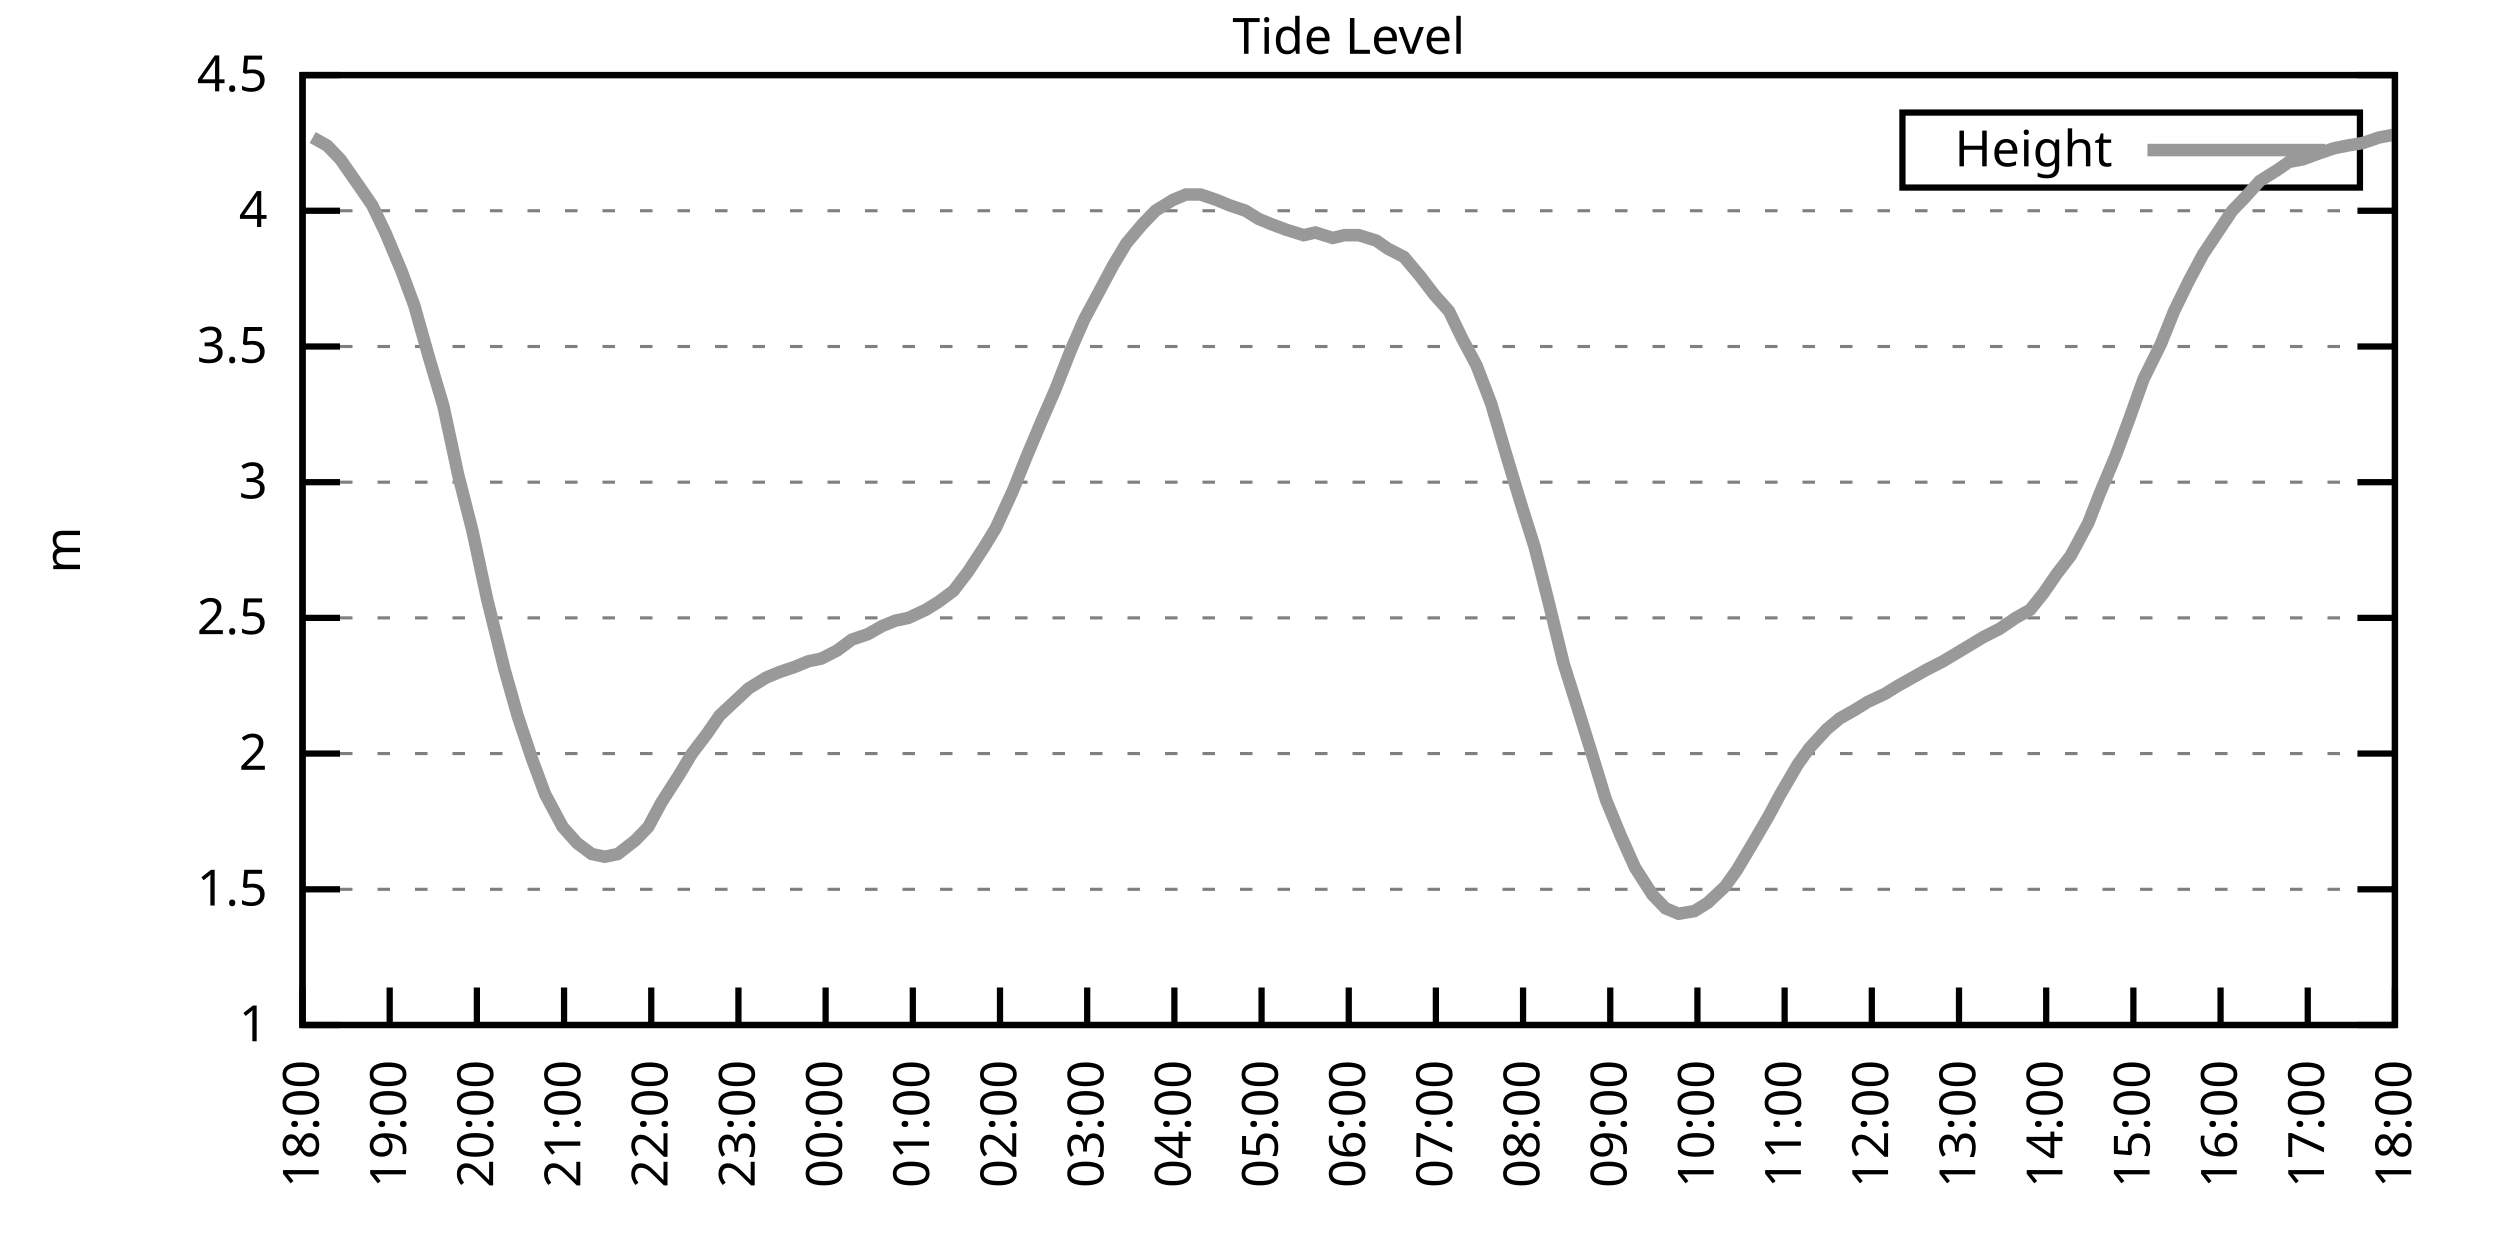
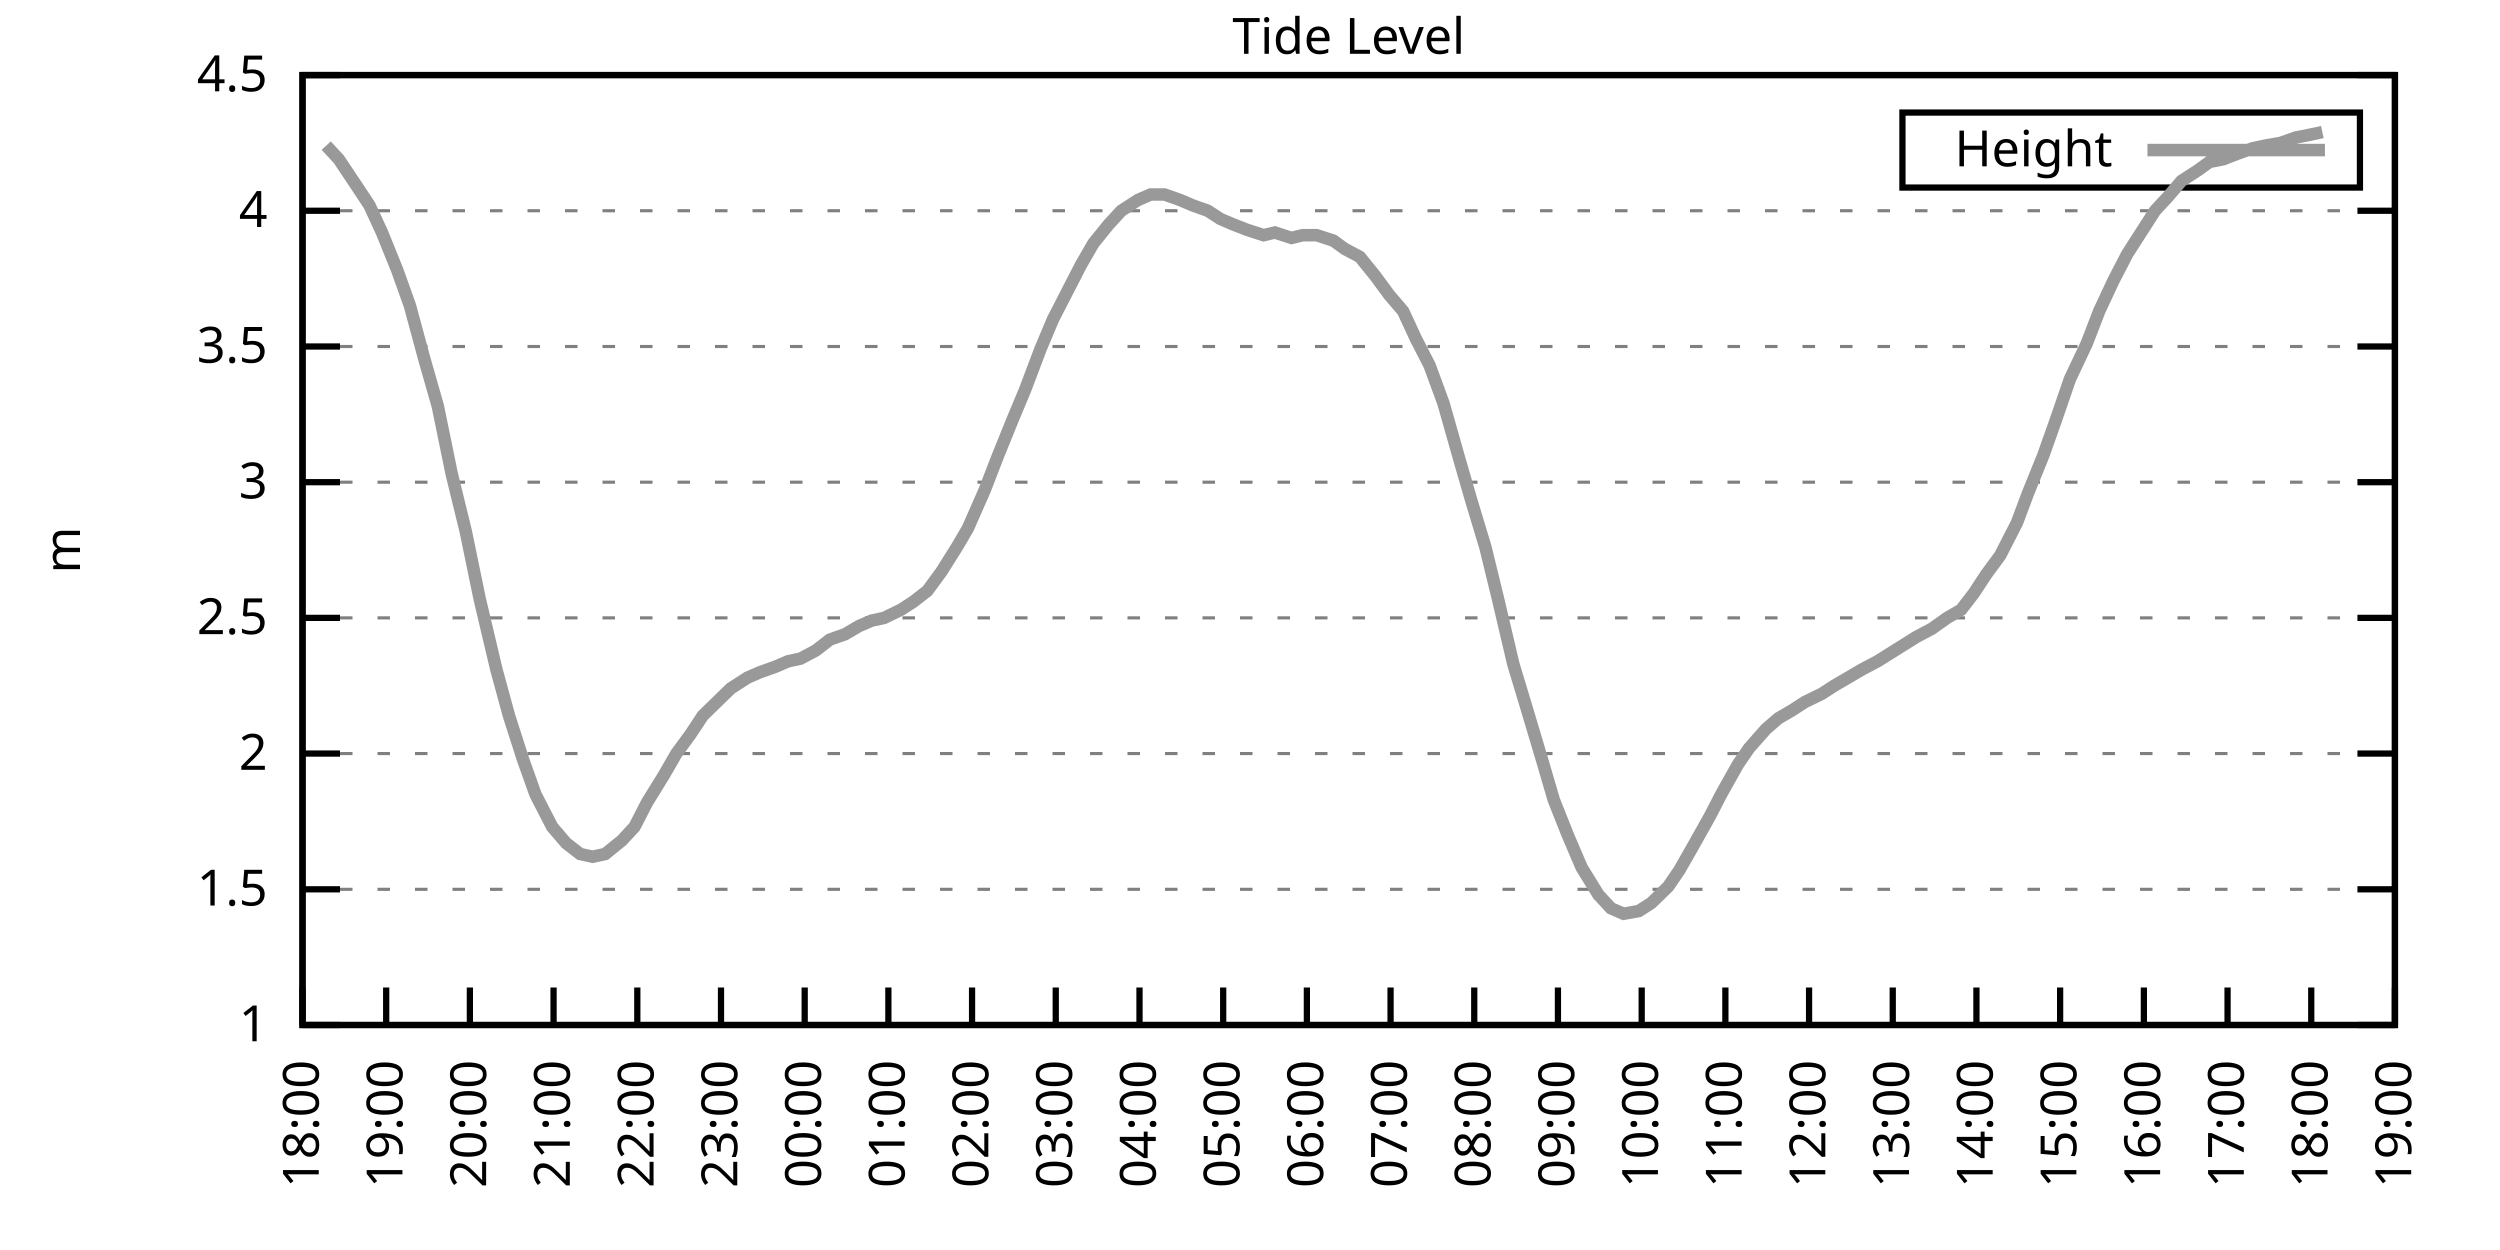
<svg xmlns="http://www.w3.org/2000/svg" xmlns:xlink="http://www.w3.org/1999/xlink" width="400" height="200" viewBox="0 0 400 200">
  <g id="gnuplot_canvas">
    <rect x="0" y="0" width="400" height="200" fill="none" />
    <defs>
      <circle id="gpDot" r="0.5" stroke-width="0.5" stroke="currentColor" />
      <path id="gpPt0" stroke-width="0.333" stroke="currentColor" d="M-1,0 h2 M0,-1 v2" />
      <path id="gpPt1" stroke-width="0.333" stroke="currentColor" d="M-1,-1 L1,1 M1,-1 L-1,1" />
      <path id="gpPt2" stroke-width="0.333" stroke="currentColor" d="M-1,0 L1,0 M0,-1 L0,1 M-1,-1 L1,1 M-1,1 L1,-1" />
      <rect id="gpPt3" stroke-width="0.333" stroke="currentColor" x="-1" y="-1" width="2" height="2" />
      <rect id="gpPt4" stroke-width="0.333" stroke="currentColor" fill="currentColor" x="-1" y="-1" width="2" height="2" />
      <circle id="gpPt5" stroke-width="0.333" stroke="currentColor" cx="0" cy="0" r="1" />
      <use xlink:href="#gpPt5" id="gpPt6" fill="currentColor" stroke="none" />
      <path id="gpPt7" stroke-width="0.333" stroke="currentColor" d="M0,-1.33 L-1.33,0.67 L1.33,0.67 z" />
      <use xlink:href="#gpPt7" id="gpPt8" fill="currentColor" stroke="none" />
      <use xlink:href="#gpPt7" id="gpPt9" stroke="currentColor" transform="rotate(180)" />
      <use xlink:href="#gpPt9" id="gpPt10" fill="currentColor" stroke="none" />
      <use xlink:href="#gpPt3" id="gpPt11" stroke="currentColor" transform="rotate(45)" />
      <use xlink:href="#gpPt11" id="gpPt12" fill="currentColor" stroke="none" />
      <path id="gpPt13" stroke-width="0.333" stroke="currentColor" d="M0,1.330 L1.265,0.411 L0.782,-1.067 L-0.782,-1.076 L-1.265,0.411 z" />
      <use xlink:href="#gpPt13" id="gpPt14" fill="currentColor" stroke="none" />
      <filter id="textbox" filterUnits="objectBoundingBox" x="0" y="0" height="1" width="1">
        <feFlood flood-color="white" flood-opacity="1" result="bgnd" />
        <feComposite in="SourceGraphic" in2="bgnd" operator="atop" />
      </filter>
      <filter id="greybox" filterUnits="objectBoundingBox" x="0" y="0" height="1" width="1">
        <feFlood flood-color="lightgrey" flood-opacity="1" result="grey" />
        <feComposite in="SourceGraphic" in2="grey" operator="atop" />
      </filter>
    </defs>
    <g fill="none" color="white" stroke="currentColor" stroke-width="1.00" stroke-linecap="butt" stroke-linejoin="miter">
</g>
    <g fill="none" color="black" stroke="currentColor" stroke-width="1.00" stroke-linecap="butt" stroke-linejoin="miter">
      <g stroke="none" shape-rendering="crispEdges">
        <polygon fill="rgb(255, 255, 255)" points="48.40,164.00 383.18,164.00 383.18,12.02 48.40,12.02 " />
      </g>
    </g>
    <g fill="none" color="black" stroke="currentColor" stroke-width="1.00" stroke-linecap="butt" stroke-linejoin="miter">
</g>
    <g fill="none" color="black" stroke="black" stroke-width="0.50" stroke-linecap="butt" stroke-linejoin="miter">
</g>
    <g fill="none" color="gray" stroke="currentColor" stroke-width="0.50" stroke-linecap="butt" stroke-linejoin="miter">
      <path stroke="gray" stroke-dasharray="2,4" class="gridline" d="M48.40,164.00 L383.19,164.00  " />
    </g>
    <g fill="none" color="gray" stroke="gray" stroke-width="1.00" stroke-linecap="butt" stroke-linejoin="miter">
</g>
    <g fill="none" color="black" stroke="currentColor" stroke-width="1.00" stroke-linecap="butt" stroke-linejoin="miter">
      <path stroke="black" d="M48.40,164.00 L54.40,164.00 M383.19,164.00 L377.19,164.00  " />
      <g transform="translate(42.80,166.60)" stroke="none" fill="black" font-family="Sans" font-size="8.00" text-anchor="end">
        <text>
          <tspan font-family="Sans"> 1</tspan>
        </text>
      </g>
    </g>
    <g fill="none" color="black" stroke="currentColor" stroke-width="1.00" stroke-linecap="butt" stroke-linejoin="miter">
</g>
    <g fill="none" color="black" stroke="black" stroke-width="0.50" stroke-linecap="butt" stroke-linejoin="miter">
</g>
    <g fill="none" color="gray" stroke="currentColor" stroke-width="0.50" stroke-linecap="butt" stroke-linejoin="miter">
      <path stroke="gray" stroke-dasharray="2,4" class="gridline" d="M48.40,142.29 L383.19,142.29  " />
    </g>
    <g fill="none" color="gray" stroke="gray" stroke-width="1.00" stroke-linecap="butt" stroke-linejoin="miter">
</g>
    <g fill="none" color="black" stroke="currentColor" stroke-width="1.00" stroke-linecap="butt" stroke-linejoin="miter">
      <path stroke="black" d="M48.40,142.29 L54.40,142.29 M383.19,142.29 L377.19,142.29  " />
      <g transform="translate(42.80,144.89)" stroke="none" fill="black" font-family="Sans" font-size="8.00" text-anchor="end">
        <text>
          <tspan font-family="Sans"> 1.5</tspan>
        </text>
      </g>
    </g>
    <g fill="none" color="black" stroke="currentColor" stroke-width="1.00" stroke-linecap="butt" stroke-linejoin="miter">
</g>
    <g fill="none" color="black" stroke="black" stroke-width="0.50" stroke-linecap="butt" stroke-linejoin="miter">
</g>
    <g fill="none" color="gray" stroke="currentColor" stroke-width="0.50" stroke-linecap="butt" stroke-linejoin="miter">
      <path stroke="gray" stroke-dasharray="2,4" class="gridline" d="M48.40,120.57 L383.19,120.57  " />
    </g>
    <g fill="none" color="gray" stroke="gray" stroke-width="1.00" stroke-linecap="butt" stroke-linejoin="miter">
</g>
    <g fill="none" color="black" stroke="currentColor" stroke-width="1.00" stroke-linecap="butt" stroke-linejoin="miter">
      <path stroke="black" d="M48.40,120.57 L54.40,120.57 M383.19,120.57 L377.19,120.57  " />
      <g transform="translate(42.80,123.17)" stroke="none" fill="black" font-family="Sans" font-size="8.00" text-anchor="end">
        <text>
          <tspan font-family="Sans"> 2</tspan>
        </text>
      </g>
    </g>
    <g fill="none" color="black" stroke="currentColor" stroke-width="1.00" stroke-linecap="butt" stroke-linejoin="miter">
</g>
    <g fill="none" color="black" stroke="black" stroke-width="0.50" stroke-linecap="butt" stroke-linejoin="miter">
</g>
    <g fill="none" color="gray" stroke="currentColor" stroke-width="0.50" stroke-linecap="butt" stroke-linejoin="miter">
      <path stroke="gray" stroke-dasharray="2,4" class="gridline" d="M48.40,98.86 L383.19,98.86  " />
    </g>
    <g fill="none" color="gray" stroke="gray" stroke-width="1.00" stroke-linecap="butt" stroke-linejoin="miter">
</g>
    <g fill="none" color="black" stroke="currentColor" stroke-width="1.00" stroke-linecap="butt" stroke-linejoin="miter">
      <path stroke="black" d="M48.40,98.86 L54.40,98.86 M383.19,98.86 L377.19,98.86  " />
      <g transform="translate(42.80,101.46)" stroke="none" fill="black" font-family="Sans" font-size="8.00" text-anchor="end">
        <text>
          <tspan font-family="Sans"> 2.5</tspan>
        </text>
      </g>
    </g>
    <g fill="none" color="black" stroke="currentColor" stroke-width="1.00" stroke-linecap="butt" stroke-linejoin="miter">
</g>
    <g fill="none" color="black" stroke="black" stroke-width="0.50" stroke-linecap="butt" stroke-linejoin="miter">
</g>
    <g fill="none" color="gray" stroke="currentColor" stroke-width="0.50" stroke-linecap="butt" stroke-linejoin="miter">
      <path stroke="gray" stroke-dasharray="2,4" class="gridline" d="M48.40,77.15 L383.19,77.15  " />
    </g>
    <g fill="none" color="gray" stroke="gray" stroke-width="1.00" stroke-linecap="butt" stroke-linejoin="miter">
</g>
    <g fill="none" color="black" stroke="currentColor" stroke-width="1.00" stroke-linecap="butt" stroke-linejoin="miter">
      <path stroke="black" d="M48.40,77.15 L54.40,77.15 M383.19,77.15 L377.19,77.15  " />
      <g transform="translate(42.80,79.75)" stroke="none" fill="black" font-family="Sans" font-size="8.00" text-anchor="end">
        <text>
          <tspan font-family="Sans"> 3</tspan>
        </text>
      </g>
    </g>
    <g fill="none" color="black" stroke="currentColor" stroke-width="1.00" stroke-linecap="butt" stroke-linejoin="miter">
</g>
    <g fill="none" color="black" stroke="black" stroke-width="0.50" stroke-linecap="butt" stroke-linejoin="miter">
</g>
    <g fill="none" color="gray" stroke="currentColor" stroke-width="0.50" stroke-linecap="butt" stroke-linejoin="miter">
      <path stroke="gray" stroke-dasharray="2,4" class="gridline" d="M48.40,55.44 L383.19,55.44  " />
    </g>
    <g fill="none" color="gray" stroke="gray" stroke-width="1.00" stroke-linecap="butt" stroke-linejoin="miter">
</g>
    <g fill="none" color="black" stroke="currentColor" stroke-width="1.00" stroke-linecap="butt" stroke-linejoin="miter">
      <path stroke="black" d="M48.40,55.44 L54.40,55.44 M383.19,55.44 L377.19,55.44  " />
      <g transform="translate(42.80,58.04)" stroke="none" fill="black" font-family="Sans" font-size="8.00" text-anchor="end">
        <text>
          <tspan font-family="Sans"> 3.5</tspan>
        </text>
      </g>
    </g>
    <g fill="none" color="black" stroke="currentColor" stroke-width="1.00" stroke-linecap="butt" stroke-linejoin="miter">
</g>
    <g fill="none" color="black" stroke="black" stroke-width="0.50" stroke-linecap="butt" stroke-linejoin="miter">
</g>
    <g fill="none" color="gray" stroke="currentColor" stroke-width="0.50" stroke-linecap="butt" stroke-linejoin="miter">
      <path stroke="gray" stroke-dasharray="2,4" class="gridline" d="M48.40,33.72 L383.19,33.72  " />
    </g>
    <g fill="none" color="gray" stroke="gray" stroke-width="1.00" stroke-linecap="butt" stroke-linejoin="miter">
</g>
    <g fill="none" color="black" stroke="currentColor" stroke-width="1.00" stroke-linecap="butt" stroke-linejoin="miter">
      <path stroke="black" d="M48.40,33.72 L54.40,33.72 M383.19,33.72 L377.19,33.72  " />
      <g transform="translate(42.80,36.32)" stroke="none" fill="black" font-family="Sans" font-size="8.00" text-anchor="end">
        <text>
          <tspan font-family="Sans"> 4</tspan>
        </text>
      </g>
    </g>
    <g fill="none" color="black" stroke="currentColor" stroke-width="1.00" stroke-linecap="butt" stroke-linejoin="miter">
</g>
    <g fill="none" color="black" stroke="black" stroke-width="0.50" stroke-linecap="butt" stroke-linejoin="miter">
</g>
    <g fill="none" color="gray" stroke="currentColor" stroke-width="0.50" stroke-linecap="butt" stroke-linejoin="miter">
      <path stroke="gray" stroke-dasharray="2,4" class="gridline" d="M48.40,12.01 L383.19,12.01  " />
    </g>
    <g fill="none" color="gray" stroke="gray" stroke-width="1.00" stroke-linecap="butt" stroke-linejoin="miter">
</g>
    <g fill="none" color="black" stroke="currentColor" stroke-width="1.00" stroke-linecap="butt" stroke-linejoin="miter">
      <path stroke="black" d="M48.40,12.01 L54.40,12.01 M383.19,12.01 L377.19,12.01  " />
      <g transform="translate(42.80,14.61)" stroke="none" fill="black" font-family="Sans" font-size="8.00" text-anchor="end">
        <text>
          <tspan font-family="Sans"> 4.5</tspan>
        </text>
      </g>
    </g>
    <g fill="none" color="black" stroke="currentColor" stroke-width="1.00" stroke-linecap="butt" stroke-linejoin="miter">
      <path stroke="black" d="M48.40,164.00 L48.40,158.00  " />
      <g transform="translate(51.00,169.60) rotate(270.00)" stroke="none" fill="black" font-family="Sans" font-size="8.00" text-anchor="end">
        <text>
          <tspan font-family="Sans">18:00</tspan>
        </text>
      </g>
    </g>
    <g fill="none" color="black" stroke="currentColor" stroke-width="1.00" stroke-linecap="butt" stroke-linejoin="miter">
-       <path stroke="black" d="M62.35,164.00 L62.35,158.00  " />
-       <g transform="translate(64.95,169.60) rotate(270.00)" stroke="none" fill="black" font-family="Sans" font-size="8.00" text-anchor="end">
+       <path stroke="black" d="M61.79,164.00 L61.79,158.00  " />
+       <g transform="translate(64.39,169.60) rotate(270.00)" stroke="none" fill="black" font-family="Sans" font-size="8.00" text-anchor="end">
        <text>
          <tspan font-family="Sans">19:00</tspan>
        </text>
      </g>
    </g>
    <g fill="none" color="black" stroke="currentColor" stroke-width="1.00" stroke-linecap="butt" stroke-linejoin="miter">
-       <path stroke="black" d="M76.30,164.00 L76.30,158.00  " />
-       <g transform="translate(78.90,169.60) rotate(270.00)" stroke="none" fill="black" font-family="Sans" font-size="8.00" text-anchor="end">
+       <path stroke="black" d="M75.18,164.00 L75.18,158.00  " />
+       <g transform="translate(77.78,169.60) rotate(270.00)" stroke="none" fill="black" font-family="Sans" font-size="8.00" text-anchor="end">
        <text>
          <tspan font-family="Sans">20:00</tspan>
        </text>
      </g>
    </g>
    <g fill="none" color="black" stroke="currentColor" stroke-width="1.00" stroke-linecap="butt" stroke-linejoin="miter">
-       <path stroke="black" d="M90.25,164.00 L90.25,158.00  " />
-       <g transform="translate(92.85,169.60) rotate(270.00)" stroke="none" fill="black" font-family="Sans" font-size="8.00" text-anchor="end">
+       <path stroke="black" d="M88.57,164.00 L88.57,158.00  " />
+       <g transform="translate(91.17,169.60) rotate(270.00)" stroke="none" fill="black" font-family="Sans" font-size="8.00" text-anchor="end">
        <text>
          <tspan font-family="Sans">21:00</tspan>
        </text>
      </g>
    </g>
    <g fill="none" color="black" stroke="currentColor" stroke-width="1.00" stroke-linecap="butt" stroke-linejoin="miter">
-       <path stroke="black" d="M104.20,164.00 L104.20,158.00  " />
-       <g transform="translate(106.80,169.60) rotate(270.00)" stroke="none" fill="black" font-family="Sans" font-size="8.00" text-anchor="end">
+       <path stroke="black" d="M101.97,164.00 L101.97,158.00  " />
+       <g transform="translate(104.57,169.60) rotate(270.00)" stroke="none" fill="black" font-family="Sans" font-size="8.00" text-anchor="end">
        <text>
          <tspan font-family="Sans">22:00</tspan>
        </text>
      </g>
    </g>
    <g fill="none" color="black" stroke="currentColor" stroke-width="1.00" stroke-linecap="butt" stroke-linejoin="miter">
-       <path stroke="black" d="M118.15,164.00 L118.15,158.00  " />
-       <g transform="translate(120.75,169.60) rotate(270.00)" stroke="none" fill="black" font-family="Sans" font-size="8.00" text-anchor="end">
+       <path stroke="black" d="M115.36,164.00 L115.36,158.00  " />
+       <g transform="translate(117.96,169.60) rotate(270.00)" stroke="none" fill="black" font-family="Sans" font-size="8.00" text-anchor="end">
        <text>
          <tspan font-family="Sans">23:00</tspan>
        </text>
      </g>
    </g>
    <g fill="none" color="black" stroke="currentColor" stroke-width="1.00" stroke-linecap="butt" stroke-linejoin="miter">
-       <path stroke="black" d="M132.10,164.00 L132.10,158.00  " />
-       <g transform="translate(134.70,169.60) rotate(270.00)" stroke="none" fill="black" font-family="Sans" font-size="8.00" text-anchor="end">
+       <path stroke="black" d="M128.75,164.00 L128.75,158.00  " />
+       <g transform="translate(131.35,169.60) rotate(270.00)" stroke="none" fill="black" font-family="Sans" font-size="8.00" text-anchor="end">
        <text>
          <tspan font-family="Sans">00:00</tspan>
        </text>
      </g>
    </g>
    <g fill="none" color="black" stroke="currentColor" stroke-width="1.00" stroke-linecap="butt" stroke-linejoin="miter">
-       <path stroke="black" d="M146.05,164.00 L146.05,158.00  " />
-       <g transform="translate(148.65,169.60) rotate(270.00)" stroke="none" fill="black" font-family="Sans" font-size="8.00" text-anchor="end">
+       <path stroke="black" d="M142.14,164.00 L142.14,158.00  " />
+       <g transform="translate(144.74,169.60) rotate(270.00)" stroke="none" fill="black" font-family="Sans" font-size="8.00" text-anchor="end">
        <text>
          <tspan font-family="Sans">01:00</tspan>
        </text>
      </g>
    </g>
    <g fill="none" color="black" stroke="currentColor" stroke-width="1.00" stroke-linecap="butt" stroke-linejoin="miter">
-       <path stroke="black" d="M160.00,164.00 L160.00,158.00  " />
-       <g transform="translate(162.60,169.60) rotate(270.00)" stroke="none" fill="black" font-family="Sans" font-size="8.00" text-anchor="end">
+       <path stroke="black" d="M155.53,164.00 L155.53,158.00  " />
+       <g transform="translate(158.13,169.60) rotate(270.00)" stroke="none" fill="black" font-family="Sans" font-size="8.00" text-anchor="end">
        <text>
          <tspan font-family="Sans">02:00</tspan>
        </text>
      </g>
    </g>
    <g fill="none" color="black" stroke="currentColor" stroke-width="1.00" stroke-linecap="butt" stroke-linejoin="miter">
-       <path stroke="black" d="M173.95,164.00 L173.95,158.00  " />
-       <g transform="translate(176.55,169.60) rotate(270.00)" stroke="none" fill="black" font-family="Sans" font-size="8.00" text-anchor="end">
+       <path stroke="black" d="M168.92,164.00 L168.92,158.00  " />
+       <g transform="translate(171.52,169.60) rotate(270.00)" stroke="none" fill="black" font-family="Sans" font-size="8.00" text-anchor="end">
        <text>
          <tspan font-family="Sans">03:00</tspan>
        </text>
      </g>
    </g>
    <g fill="none" color="black" stroke="currentColor" stroke-width="1.00" stroke-linecap="butt" stroke-linejoin="miter">
-       <path stroke="black" d="M187.90,164.00 L187.90,158.00  " />
-       <g transform="translate(190.50,169.60) rotate(270.00)" stroke="none" fill="black" font-family="Sans" font-size="8.00" text-anchor="end">
+       <path stroke="black" d="M182.32,164.00 L182.32,158.00  " />
+       <g transform="translate(184.92,169.60) rotate(270.00)" stroke="none" fill="black" font-family="Sans" font-size="8.00" text-anchor="end">
        <text>
          <tspan font-family="Sans">04:00</tspan>
        </text>
      </g>
    </g>
    <g fill="none" color="black" stroke="currentColor" stroke-width="1.00" stroke-linecap="butt" stroke-linejoin="miter">
-       <path stroke="black" d="M201.85,164.00 L201.85,158.00  " />
-       <g transform="translate(204.45,169.60) rotate(270.00)" stroke="none" fill="black" font-family="Sans" font-size="8.00" text-anchor="end">
+       <path stroke="black" d="M195.71,164.00 L195.71,158.00  " />
+       <g transform="translate(198.31,169.60) rotate(270.00)" stroke="none" fill="black" font-family="Sans" font-size="8.00" text-anchor="end">
        <text>
          <tspan font-family="Sans">05:00</tspan>
        </text>
      </g>
    </g>
    <g fill="none" color="black" stroke="currentColor" stroke-width="1.00" stroke-linecap="butt" stroke-linejoin="miter">
-       <path stroke="black" d="M215.80,164.00 L215.80,158.00  " />
-       <g transform="translate(218.40,169.60) rotate(270.00)" stroke="none" fill="black" font-family="Sans" font-size="8.00" text-anchor="end">
+       <path stroke="black" d="M209.10,164.00 L209.10,158.00  " />
+       <g transform="translate(211.70,169.60) rotate(270.00)" stroke="none" fill="black" font-family="Sans" font-size="8.00" text-anchor="end">
        <text>
          <tspan font-family="Sans">06:00</tspan>
        </text>
      </g>
    </g>
    <g fill="none" color="black" stroke="currentColor" stroke-width="1.00" stroke-linecap="butt" stroke-linejoin="miter">
-       <path stroke="black" d="M229.74,164.00 L229.74,158.00  " />
-       <g transform="translate(232.34,169.60) rotate(270.00)" stroke="none" fill="black" font-family="Sans" font-size="8.00" text-anchor="end">
+       <path stroke="black" d="M222.49,164.00 L222.49,158.00  " />
+       <g transform="translate(225.09,169.60) rotate(270.00)" stroke="none" fill="black" font-family="Sans" font-size="8.00" text-anchor="end">
        <text>
          <tspan font-family="Sans">07:00</tspan>
        </text>
      </g>
    </g>
    <g fill="none" color="black" stroke="currentColor" stroke-width="1.00" stroke-linecap="butt" stroke-linejoin="miter">
-       <path stroke="black" d="M243.69,164.00 L243.69,158.00  " />
-       <g transform="translate(246.29,169.60) rotate(270.00)" stroke="none" fill="black" font-family="Sans" font-size="8.00" text-anchor="end">
+       <path stroke="black" d="M235.88,164.00 L235.88,158.00  " />
+       <g transform="translate(238.48,169.60) rotate(270.00)" stroke="none" fill="black" font-family="Sans" font-size="8.00" text-anchor="end">
        <text>
          <tspan font-family="Sans">08:00</tspan>
        </text>
      </g>
    </g>
    <g fill="none" color="black" stroke="currentColor" stroke-width="1.00" stroke-linecap="butt" stroke-linejoin="miter">
-       <path stroke="black" d="M257.64,164.00 L257.64,158.00  " />
-       <g transform="translate(260.24,169.60) rotate(270.00)" stroke="none" fill="black" font-family="Sans" font-size="8.00" text-anchor="end">
+       <path stroke="black" d="M249.27,164.00 L249.27,158.00  " />
+       <g transform="translate(251.87,169.60) rotate(270.00)" stroke="none" fill="black" font-family="Sans" font-size="8.00" text-anchor="end">
        <text>
          <tspan font-family="Sans">09:00</tspan>
        </text>
      </g>
    </g>
    <g fill="none" color="black" stroke="currentColor" stroke-width="1.00" stroke-linecap="butt" stroke-linejoin="miter">
-       <path stroke="black" d="M271.59,164.00 L271.59,158.00  " />
-       <g transform="translate(274.19,169.60) rotate(270.00)" stroke="none" fill="black" font-family="Sans" font-size="8.00" text-anchor="end">
+       <path stroke="black" d="M262.67,164.00 L262.67,158.00  " />
+       <g transform="translate(265.27,169.60) rotate(270.00)" stroke="none" fill="black" font-family="Sans" font-size="8.00" text-anchor="end">
        <text>
          <tspan font-family="Sans">10:00</tspan>
        </text>
      </g>
    </g>
    <g fill="none" color="black" stroke="currentColor" stroke-width="1.00" stroke-linecap="butt" stroke-linejoin="miter">
-       <path stroke="black" d="M285.54,164.00 L285.54,158.00  " />
-       <g transform="translate(288.14,169.60) rotate(270.00)" stroke="none" fill="black" font-family="Sans" font-size="8.00" text-anchor="end">
+       <path stroke="black" d="M276.06,164.00 L276.06,158.00  " />
+       <g transform="translate(278.66,169.60) rotate(270.00)" stroke="none" fill="black" font-family="Sans" font-size="8.00" text-anchor="end">
        <text>
          <tspan font-family="Sans">11:00</tspan>
        </text>
      </g>
    </g>
    <g fill="none" color="black" stroke="currentColor" stroke-width="1.00" stroke-linecap="butt" stroke-linejoin="miter">
-       <path stroke="black" d="M299.49,164.00 L299.49,158.00  " />
-       <g transform="translate(302.09,169.60) rotate(270.00)" stroke="none" fill="black" font-family="Sans" font-size="8.00" text-anchor="end">
+       <path stroke="black" d="M289.45,164.00 L289.45,158.00  " />
+       <g transform="translate(292.05,169.60) rotate(270.00)" stroke="none" fill="black" font-family="Sans" font-size="8.00" text-anchor="end">
        <text>
          <tspan font-family="Sans">12:00</tspan>
        </text>
      </g>
    </g>
    <g fill="none" color="black" stroke="currentColor" stroke-width="1.00" stroke-linecap="butt" stroke-linejoin="miter">
-       <path stroke="black" d="M313.44,164.00 L313.44,158.00  " />
-       <g transform="translate(316.04,169.60) rotate(270.00)" stroke="none" fill="black" font-family="Sans" font-size="8.00" text-anchor="end">
+       <path stroke="black" d="M302.84,164.00 L302.84,158.00  " />
+       <g transform="translate(305.44,169.60) rotate(270.00)" stroke="none" fill="black" font-family="Sans" font-size="8.00" text-anchor="end">
        <text>
          <tspan font-family="Sans">13:00</tspan>
        </text>
      </g>
    </g>
    <g fill="none" color="black" stroke="currentColor" stroke-width="1.00" stroke-linecap="butt" stroke-linejoin="miter">
-       <path stroke="black" d="M327.39,164.00 L327.39,158.00  " />
-       <g transform="translate(329.99,169.60) rotate(270.00)" stroke="none" fill="black" font-family="Sans" font-size="8.00" text-anchor="end">
+       <path stroke="black" d="M316.23,164.00 L316.23,158.00  " />
+       <g transform="translate(318.83,169.60) rotate(270.00)" stroke="none" fill="black" font-family="Sans" font-size="8.00" text-anchor="end">
        <text>
          <tspan font-family="Sans">14:00</tspan>
        </text>
      </g>
    </g>
    <g fill="none" color="black" stroke="currentColor" stroke-width="1.00" stroke-linecap="butt" stroke-linejoin="miter">
-       <path stroke="black" d="M341.34,164.00 L341.34,158.00  " />
-       <g transform="translate(343.94,169.60) rotate(270.00)" stroke="none" fill="black" font-family="Sans" font-size="8.00" text-anchor="end">
+       <path stroke="black" d="M329.62,164.00 L329.62,158.00  " />
+       <g transform="translate(332.22,169.60) rotate(270.00)" stroke="none" fill="black" font-family="Sans" font-size="8.00" text-anchor="end">
        <text>
          <tspan font-family="Sans">15:00</tspan>
        </text>
      </g>
    </g>
    <g fill="none" color="black" stroke="currentColor" stroke-width="1.00" stroke-linecap="butt" stroke-linejoin="miter">
-       <path stroke="black" d="M355.29,164.00 L355.29,158.00  " />
-       <g transform="translate(357.89,169.60) rotate(270.00)" stroke="none" fill="black" font-family="Sans" font-size="8.00" text-anchor="end">
+       <path stroke="black" d="M343.02,164.00 L343.02,158.00  " />
+       <g transform="translate(345.62,169.60) rotate(270.00)" stroke="none" fill="black" font-family="Sans" font-size="8.00" text-anchor="end">
        <text>
          <tspan font-family="Sans">16:00</tspan>
        </text>
      </g>
    </g>
    <g fill="none" color="black" stroke="currentColor" stroke-width="1.00" stroke-linecap="butt" stroke-linejoin="miter">
-       <path stroke="black" d="M369.24,164.00 L369.24,158.00  " />
-       <g transform="translate(371.84,169.60) rotate(270.00)" stroke="none" fill="black" font-family="Sans" font-size="8.00" text-anchor="end">
+       <path stroke="black" d="M356.41,164.00 L356.41,158.00  " />
+       <g transform="translate(359.01,169.60) rotate(270.00)" stroke="none" fill="black" font-family="Sans" font-size="8.00" text-anchor="end">
        <text>
          <tspan font-family="Sans">17:00</tspan>
+         </text>
+       </g>
+     </g>
+     <g fill="none" color="black" stroke="currentColor" stroke-width="1.00" stroke-linecap="butt" stroke-linejoin="miter">
+       <path stroke="black" d="M369.80,164.00 L369.80,158.00  " />
+       <g transform="translate(372.40,169.60) rotate(270.00)" stroke="none" fill="black" font-family="Sans" font-size="8.00" text-anchor="end">
+         <text>
+           <tspan font-family="Sans">18:00</tspan>
        </text>
      </g>
    </g>
    <g fill="none" color="black" stroke="currentColor" stroke-width="1.00" stroke-linecap="butt" stroke-linejoin="miter">
      <path stroke="black" d="M383.19,164.00 L383.19,158.00  " />
      <g transform="translate(385.79,169.60) rotate(270.00)" stroke="none" fill="black" font-family="Sans" font-size="8.00" text-anchor="end">
        <text>
-           <tspan font-family="Sans">18:00</tspan>
+           <tspan font-family="Sans">19:00</tspan>
        </text>
      </g>
    </g>
    <g fill="none" color="black" stroke="currentColor" stroke-width="1.00" stroke-linecap="butt" stroke-linejoin="miter">
</g>
    <g fill="none" color="black" stroke="currentColor" stroke-width="1.00" stroke-linecap="butt" stroke-linejoin="miter">
      <path stroke="black" d="M48.40,12.01 L48.40,164.00 L383.19,164.00 L383.19,12.01 L48.40,12.01 Z  " />
    </g>
    <g fill="none" color="black" stroke="currentColor" stroke-width="1.00" stroke-linecap="butt" stroke-linejoin="miter">
</g>
    <g fill="none" color="black" stroke="currentColor" stroke-width="1.00" stroke-linecap="butt" stroke-linejoin="miter">
      <path stroke="black" d="M304.39,30.01 L304.39,18.01 L377.59,18.01 L377.59,30.01 L304.39,30.01 Z  " />
    </g>
    <g id="Tide_level_plot_1">
      <g fill="none" color="white" stroke="black" stroke-width="2.00" stroke-linecap="butt" stroke-linejoin="miter">
</g>
      <g fill="none" color="black" stroke="currentColor" stroke-width="2.00" stroke-linecap="butt" stroke-linejoin="miter">
        <g transform="translate(337.99,26.61)" stroke="none" fill="black" font-family="Sans" font-size="8.00" text-anchor="end">
          <text>
            <tspan font-family="Sans">Height</tspan>
          </text>
        </g>
      </g>
      <g fill="none" color="black" stroke="currentColor" stroke-width="2.00" stroke-linecap="butt" stroke-linejoin="miter">
-         <path stroke="rgb(153, 153, 153)" d="M343.59,24.01 L371.99,24.01 M50.03,22.00 L52.35,23.30 L54.44,25.47 L57.47,29.81 L59.56,32.85 L61.65,37.20   L64.21,43.28 L66.30,48.92 L68.63,57.17 L70.95,64.99 L73.28,75.85 L75.60,84.97 L77.93,95.82 L80.72,107.11   L82.81,114.49 L85.13,121.44 L87.23,127.09 L90.02,132.30 L92.34,134.90 L94.67,136.64 L96.76,137.08 L98.85,136.64   L101.64,134.47 L103.73,132.30 L105.83,128.39 L108.62,124.05 L110.71,120.57 L113.03,117.53 L115.13,114.49 L117.45,112.32   L119.78,110.15 L122.57,108.42 L124.66,107.55 L127.22,106.68 L129.31,105.81 L131.40,105.38 L133.96,104.07 L136.28,102.34   L138.84,101.47 L141.16,100.16 L143.26,99.30 L145.35,98.86 L148.14,97.56 L150.23,96.26 L152.56,94.52 L154.88,91.48   L157.44,87.57 L159.30,84.53 L162.09,78.45 L164.18,73.24 L166.74,67.16 L168.83,62.38 L171.39,55.87 L173.48,51.09   L176.04,46.32 L178.13,42.41 L180.22,38.93 L182.78,35.89 L184.87,33.72 L187.66,31.99 L189.76,31.12 L192.08,31.12   L194.64,31.99 L196.73,32.85 L199.29,33.72 L201.38,35.03 L203.47,35.89 L205.80,36.76 L208.59,37.63 L210.45,37.20   L213.24,38.07 L215.10,37.63 L217.42,37.63 L220.21,38.50 L222.07,39.80 L224.63,41.11 L227.19,44.15 L229.51,47.18   L231.84,49.79 L233.93,54.13 L236.25,58.48 L238.58,64.56 L241.14,73.24 L243.23,80.19 L245.55,87.57 L247.65,95.82   L250.20,106.24 L252.53,113.63 L255.09,121.88 L256.95,127.96 L259.27,133.60 L261.60,138.81 L264.39,143.16 L266.48,145.33   L268.57,146.20 L271.13,145.76 L273.22,144.46 L276.01,141.85 L277.87,139.25 L280.20,135.34 L282.99,130.56 L284.85,127.09   L287.64,122.31 L289.50,119.71 L292.29,116.67 L294.38,114.93 L296.70,113.63 L298.80,112.32 L301.58,111.02 L303.68,109.72   L306.00,108.42 L308.33,107.11 L310.88,105.81 L317.39,101.90 L319.95,100.60 L322.51,98.86 L324.83,97.56 L326.93,94.95   L329.02,91.91 L331.34,88.87 L334.13,83.66 L335.99,78.89 L338.55,72.81 L340.64,67.16 L342.97,60.65 L345.76,55.00   L347.85,49.79 L350.18,45.01 L352.50,40.67 L357.15,33.72 L359.24,31.55 L361.57,28.95 L364.36,27.21 L366.22,25.91   L368.54,25.47 L370.87,24.60 L373.43,23.73 L375.52,23.30 L378.08,22.87 L380.63,22.00 L382.96,21.56  " />
+         <path stroke="rgb(153, 153, 153)" d="M343.59,24.01 L371.99,24.01 M52.19,23.30 L54.20,25.47 L57.10,29.81 L59.11,32.85 L61.12,37.20 L63.58,43.28   L65.59,48.92 L67.82,57.17 L70.05,64.99 L72.28,75.85 L74.51,84.97 L76.75,95.82 L79.42,107.11 L81.43,114.49   L83.66,121.44 L85.67,127.09 L88.35,132.30 L90.58,134.90 L92.82,136.64 L94.82,137.08 L96.83,136.64 L99.51,134.47   L101.52,132.30 L103.53,128.39 L106.21,124.05 L108.22,120.57 L110.45,117.53 L112.46,114.49 L114.69,112.32 L116.92,110.15   L119.60,108.42 L121.61,107.55 L124.06,106.68 L126.07,105.81 L128.08,105.38 L130.54,104.07 L132.77,102.34 L135.22,101.47   L137.45,100.16 L139.46,99.30 L141.47,98.86 L144.15,97.56 L146.16,96.26 L148.39,94.52 L150.62,91.48 L153.08,87.57   L154.86,84.53 L157.54,78.45 L159.55,73.24 L162.01,67.16 L164.01,62.38 L166.47,55.87 L168.48,51.09 L170.93,46.32   L172.94,42.41 L174.95,38.93 L177.41,35.89 L179.41,33.72 L182.09,31.99 L184.10,31.12 L186.33,31.12 L188.79,31.99   L190.80,32.85 L193.25,33.72 L195.26,35.03 L197.27,35.89 L199.50,36.76 L202.18,37.63 L203.97,37.20 L206.64,38.07   L208.43,37.63 L210.66,37.63 L213.34,38.50 L215.13,39.80 L217.58,41.11 L220.04,44.15 L222.27,47.18 L224.50,49.79   L226.51,54.13 L228.74,58.48 L230.97,64.56 L233.43,73.24 L235.44,80.19 L237.67,87.57 L239.68,95.82 L242.13,106.24   L244.36,113.63 L246.82,121.88 L248.60,127.96 L250.84,133.60 L253.07,138.81 L255.75,143.16 L257.76,145.33 L259.76,146.20   L262.22,145.76 L264.23,144.46 L266.91,141.85 L268.69,139.25 L270.92,135.34 L273.60,130.56 L275.39,127.09 L278.07,122.31   L279.85,119.71 L282.53,116.67 L284.54,114.93 L286.77,113.63 L288.78,112.32 L291.46,111.02 L293.47,109.72 L295.70,108.42   L297.93,107.11 L300.39,105.81 L306.63,101.90 L309.09,100.60 L311.54,98.86 L313.78,97.56 L315.79,94.95 L317.79,91.91   L320.03,88.87 L322.70,83.66 L324.49,78.89 L326.95,72.81 L328.95,67.16 L331.19,60.65 L333.86,55.00 L335.87,49.79   L338.10,45.01 L340.34,40.67 L344.80,33.72 L346.81,31.55 L349.04,28.95 L351.72,27.21 L353.51,25.91 L355.74,25.47   L357.97,24.60 L360.42,23.73 L362.43,23.30 L364.89,22.87 L367.34,22.00 L369.58,21.56 L371.58,21.13  " />
      </g>
    </g>
    <g fill="none" color="black" stroke="currentColor" stroke-width="2.00" stroke-linecap="butt" stroke-linejoin="miter">
</g>
    <g fill="none" color="black" stroke="black" stroke-width="1.00" stroke-linecap="butt" stroke-linejoin="miter">
</g>
    <g fill="none" color="black" stroke="currentColor" stroke-width="1.00" stroke-linecap="butt" stroke-linejoin="miter">
      <path stroke="black" d="M48.40,12.01 L48.40,164.00 L383.19,164.00 L383.19,12.01 L48.40,12.01 Z  " />
      <g transform="translate(12.80,88.01) rotate(270.00)" stroke="none" fill="black" font-family="Sans" font-size="8.00" text-anchor="middle">
        <text>
          <tspan font-family="Sans">m</tspan>
        </text>
      </g>
    </g>
    <g fill="none" color="black" stroke="currentColor" stroke-width="1.00" stroke-linecap="butt" stroke-linejoin="miter">
</g>
    <g fill="none" color="black" stroke="currentColor" stroke-width="1.00" stroke-linecap="butt" stroke-linejoin="miter">
      <g transform="translate(215.79,8.61)" stroke="none" fill="black" font-family="Sans" font-size="8.00" text-anchor="middle">
        <text>
          <tspan font-family="Sans">Tide Level</tspan>
        </text>
      </g>
    </g>
    <g fill="none" color="black" stroke="currentColor" stroke-width="1.00" stroke-linecap="butt" stroke-linejoin="miter">
</g>
  </g>
</svg>
